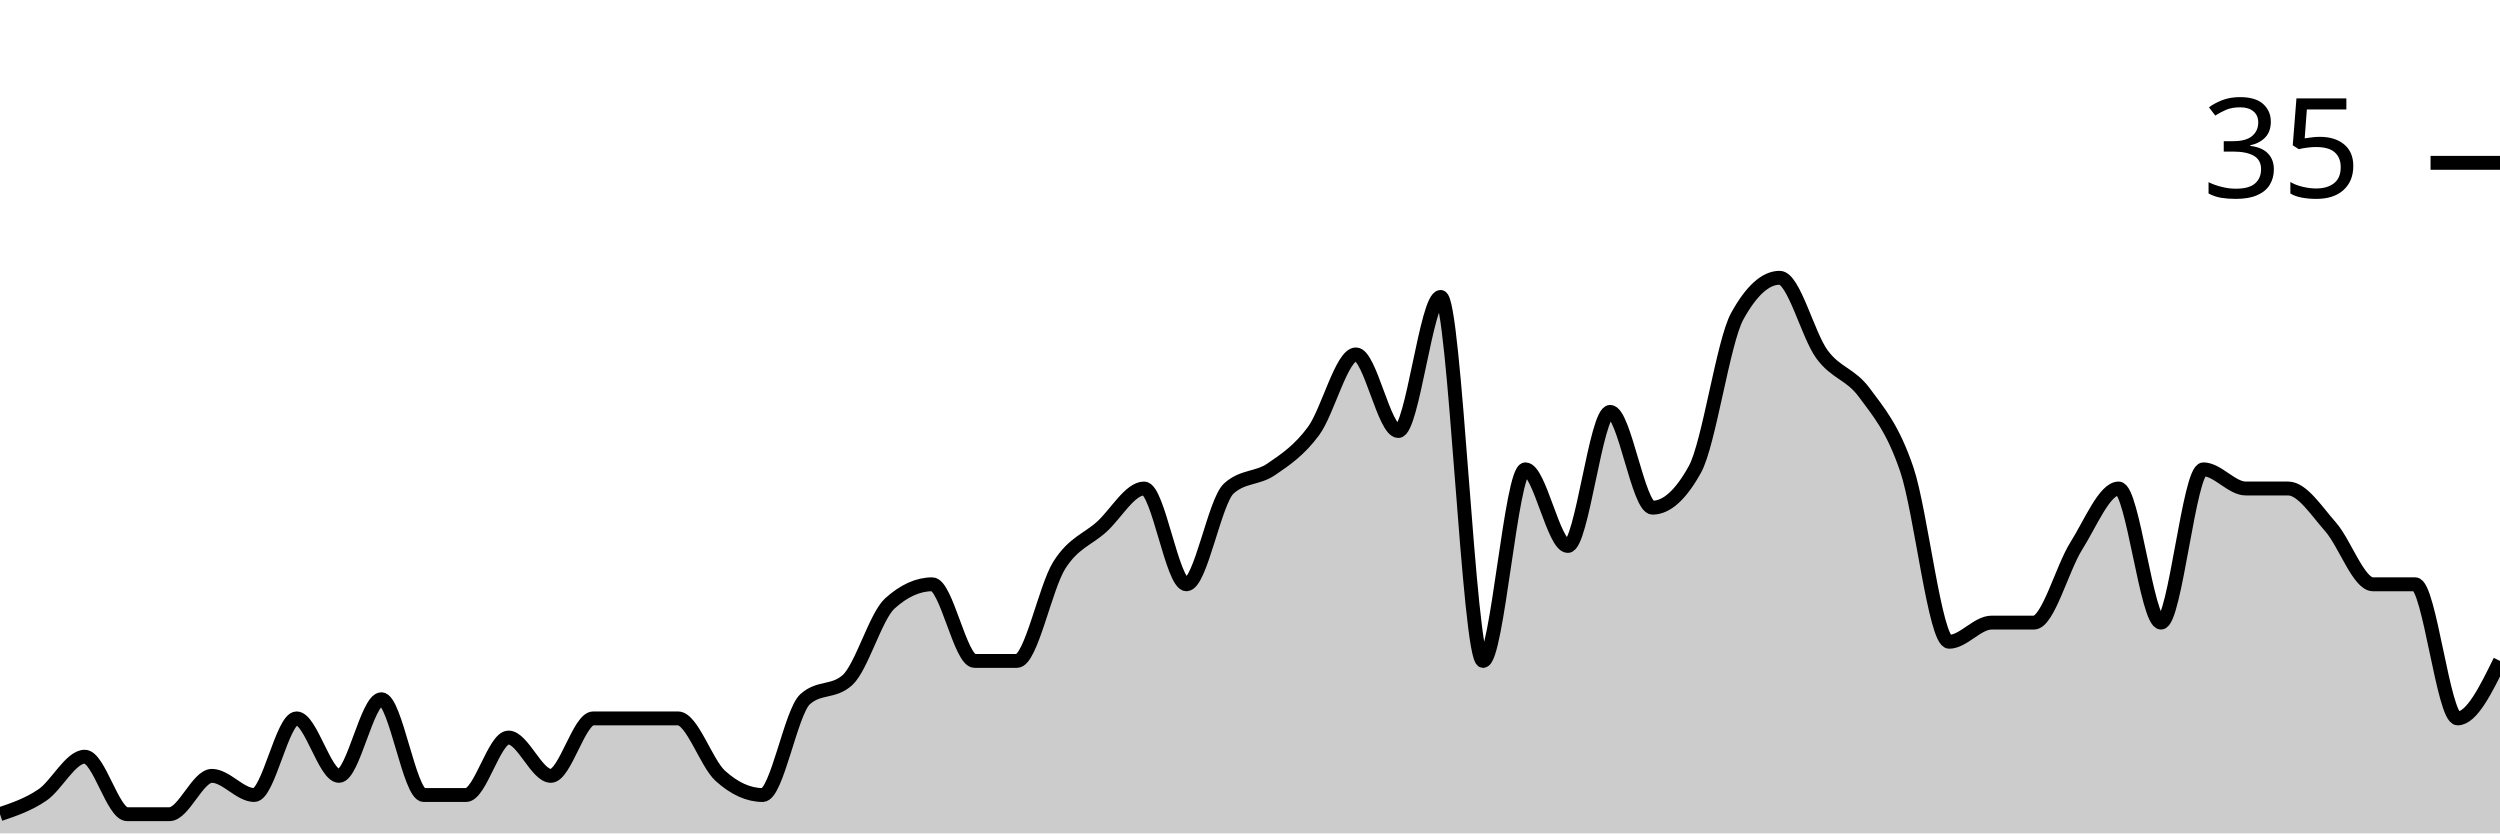
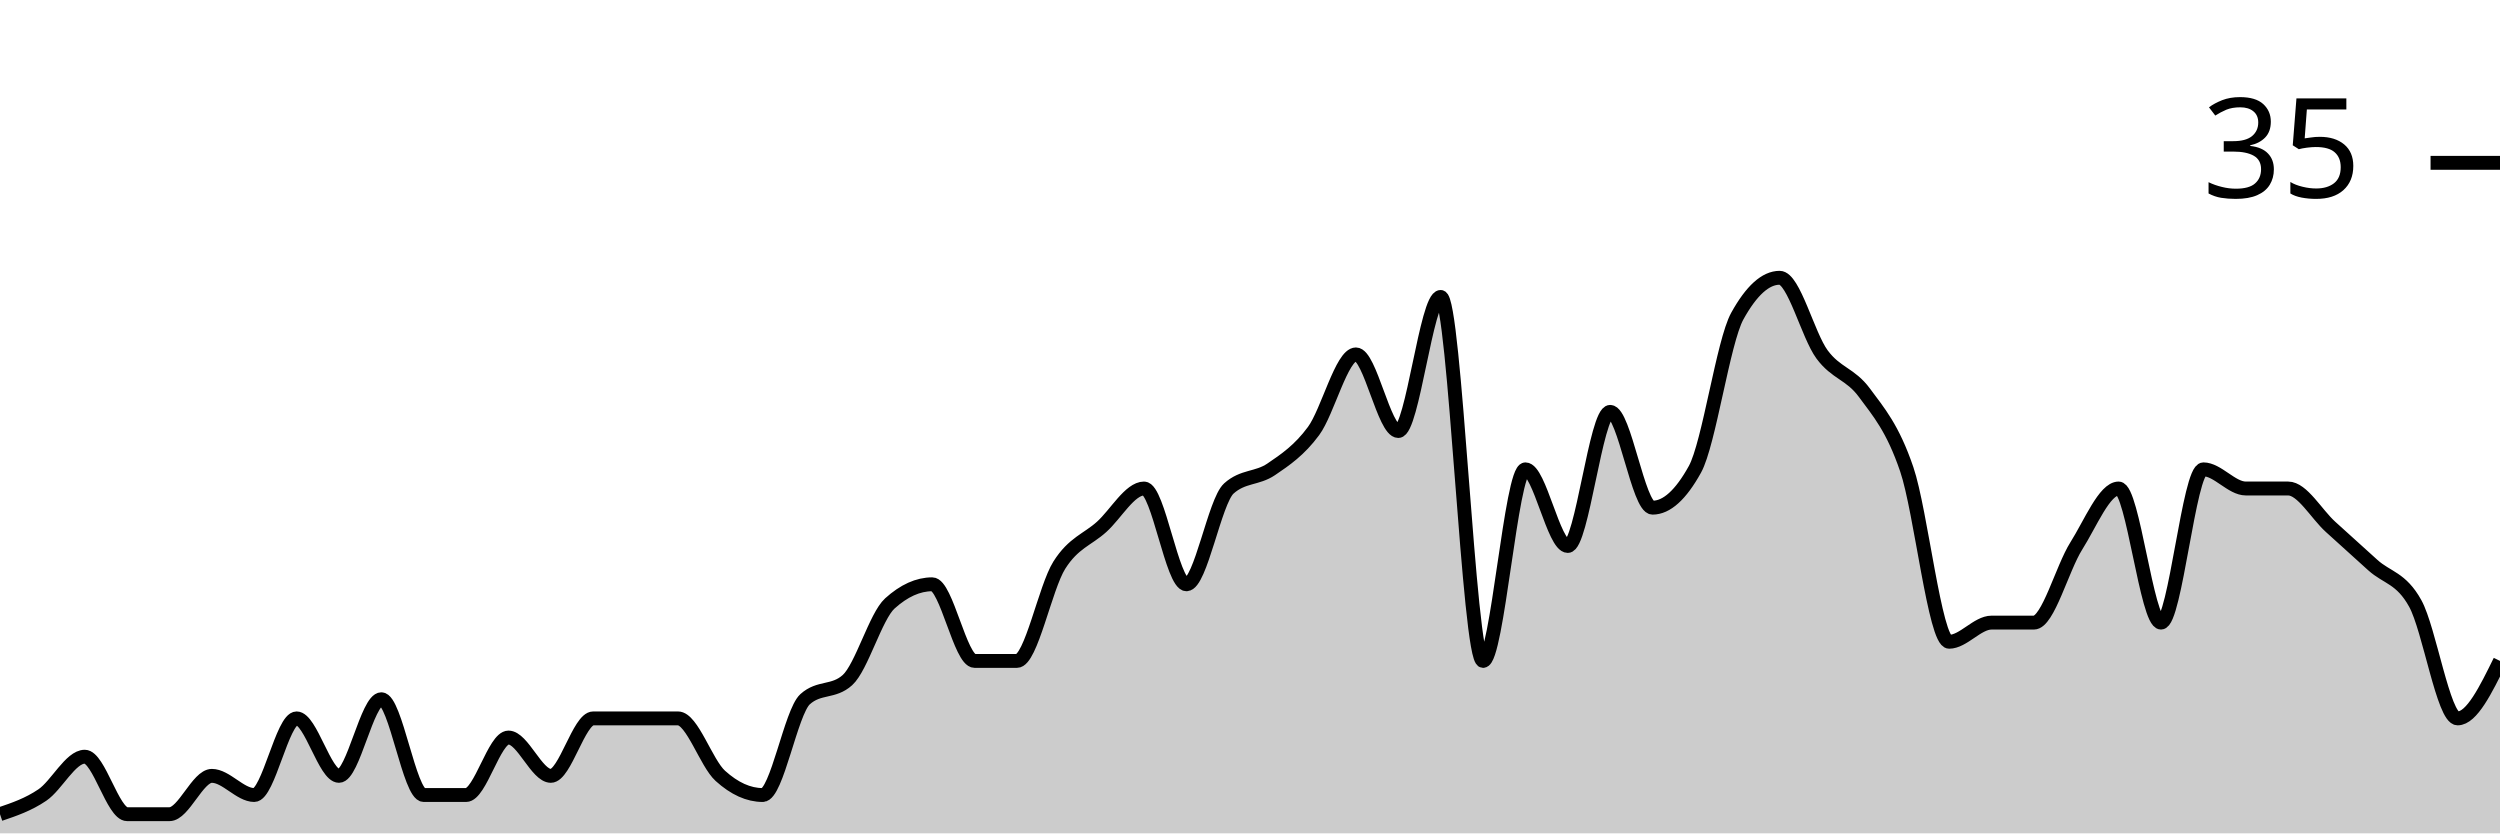
<svg xmlns="http://www.w3.org/2000/svg" viewBox="0 0 180 60">
  <g transform="translate(0,20)">
-     <path class="area" fill="rgba(0, 0, 0, 0.2)" d="M0,38.621C1.017,38.276,2.034,37.931,3.051,37.241C4.068,36.552,5.085,34.483,6.102,34.483C7.119,34.483,8.136,38.621,9.153,38.621C10.169,38.621,11.186,38.621,12.203,38.621C13.22,38.621,14.237,35.862,15.254,35.862C16.271,35.862,17.288,37.241,18.305,37.241C19.322,37.241,20.339,31.724,21.356,31.724C22.373,31.724,23.39,35.862,24.407,35.862C25.424,35.862,26.441,30.345,27.458,30.345C28.475,30.345,29.492,37.241,30.508,37.241C31.525,37.241,32.542,37.241,33.559,37.241C34.576,37.241,35.593,33.103,36.61,33.103C37.627,33.103,38.644,35.862,39.661,35.862C40.678,35.862,41.695,31.724,42.712,31.724C43.729,31.724,44.746,31.724,45.763,31.724C46.78,31.724,47.797,31.724,48.814,31.724C49.831,31.724,50.847,34.943,51.864,35.862C52.881,36.782,53.898,37.241,54.915,37.241C55.932,37.241,56.949,31.264,57.966,30.345C58.983,29.425,60,29.885,61.017,28.966C62.034,28.046,63.051,24.368,64.068,23.448C65.085,22.529,66.102,22.069,67.119,22.069C68.136,22.069,69.153,27.586,70.169,27.586C71.186,27.586,72.203,27.586,73.22,27.586C74.237,27.586,75.254,22.299,76.271,20.69C77.288,19.08,78.305,18.851,79.322,17.931C80.339,17.011,81.356,15.172,82.373,15.172C83.39,15.172,84.407,22.069,85.424,22.069C86.441,22.069,87.458,16.092,88.475,15.172C89.492,14.253,90.508,14.483,91.525,13.793C92.542,13.103,93.559,12.414,94.576,11.034C95.593,9.655,96.61,5.517,97.627,5.517C98.644,5.517,99.661,11.034,100.678,11.034C101.695,11.034,102.712,1.379,103.729,1.379C104.746,1.379,105.763,27.586,106.78,27.586C107.797,27.586,108.814,13.793,109.831,13.793C110.847,13.793,111.864,19.31,112.881,19.31C113.898,19.31,114.915,9.655,115.932,9.655C116.949,9.655,117.966,16.552,118.983,16.552C120,16.552,121.017,15.632,122.034,13.793C123.051,11.954,124.068,4.598,125.085,2.759C126.102,0.92,127.119,0,128.136,0C129.153,0,130.169,4.138,131.186,5.517C132.203,6.897,133.22,6.897,134.237,8.276C135.254,9.655,136.271,10.805,137.288,13.793C138.305,16.782,139.322,26.207,140.339,26.207C141.356,26.207,142.373,24.828,143.39,24.828C144.407,24.828,145.424,24.828,146.441,24.828C147.458,24.828,148.475,20.92,149.492,19.31C150.508,17.701,151.525,15.172,152.542,15.172C153.559,15.172,154.576,24.828,155.593,24.828C156.61,24.828,157.627,13.793,158.644,13.793C159.661,13.793,160.678,15.172,161.695,15.172C162.712,15.172,163.729,15.172,164.746,15.172C165.763,15.172,166.78,16.782,167.797,17.931C168.814,19.08,169.831,22.069,170.847,22.069C171.864,22.069,172.881,22.069,173.898,22.069C174.915,22.069,175.932,31.724,176.949,31.724C177.966,31.724,178.983,29.655,180,27.586L180,40C178.983,40,177.966,40,176.949,40C175.932,40,174.915,40,173.898,40C172.881,40,171.864,40,170.847,40C169.831,40,168.814,40,167.797,40C166.78,40,165.763,40,164.746,40C163.729,40,162.712,40,161.695,40C160.678,40,159.661,40,158.644,40C157.627,40,156.61,40,155.593,40C154.576,40,153.559,40,152.542,40C151.525,40,150.508,40,149.492,40C148.475,40,147.458,40,146.441,40C145.424,40,144.407,40,143.39,40C142.373,40,141.356,40,140.339,40C139.322,40,138.305,40,137.288,40C136.271,40,135.254,40,134.237,40C133.22,40,132.203,40,131.186,40C130.169,40,129.153,40,128.136,40C127.119,40,126.102,40,125.085,40C124.068,40,123.051,40,122.034,40C121.017,40,120,40,118.983,40C117.966,40,116.949,40,115.932,40C114.915,40,113.898,40,112.881,40C111.864,40,110.847,40,109.831,40C108.814,40,107.797,40,106.78,40C105.763,40,104.746,40,103.729,40C102.712,40,101.695,40,100.678,40C99.661,40,98.644,40,97.627,40C96.61,40,95.593,40,94.576,40C93.559,40,92.542,40,91.525,40C90.508,40,89.492,40,88.475,40C87.458,40,86.441,40,85.424,40C84.407,40,83.39,40,82.373,40C81.356,40,80.339,40,79.322,40C78.305,40,77.288,40,76.271,40C75.254,40,74.237,40,73.22,40C72.203,40,71.186,40,70.169,40C69.153,40,68.136,40,67.119,40C66.102,40,65.085,40,64.068,40C63.051,40,62.034,40,61.017,40C60,40,58.983,40,57.966,40C56.949,40,55.932,40,54.915,40C53.898,40,52.881,40,51.864,40C50.847,40,49.831,40,48.814,40C47.797,40,46.78,40,45.763,40C44.746,40,43.729,40,42.712,40C41.695,40,40.678,40,39.661,40C38.644,40,37.627,40,36.61,40C35.593,40,34.576,40,33.559,40C32.542,40,31.525,40,30.508,40C29.492,40,28.475,40,27.458,40C26.441,40,25.424,40,24.407,40C23.39,40,22.373,40,21.356,40C20.339,40,19.322,40,18.305,40C17.288,40,16.271,40,15.254,40C14.237,40,13.22,40,12.203,40C11.186,40,10.169,40,9.153,40C8.136,40,7.119,40,6.102,40C5.085,40,4.068,40,3.051,40C2.034,40,1.017,40,0,40Z" />
-     <path class="line" stroke="black" fill="none" d="M0,38.621C1.017,38.276,2.034,37.931,3.051,37.241C4.068,36.552,5.085,34.483,6.102,34.483C7.119,34.483,8.136,38.621,9.153,38.621C10.169,38.621,11.186,38.621,12.203,38.621C13.22,38.621,14.237,35.862,15.254,35.862C16.271,35.862,17.288,37.241,18.305,37.241C19.322,37.241,20.339,31.724,21.356,31.724C22.373,31.724,23.39,35.862,24.407,35.862C25.424,35.862,26.441,30.345,27.458,30.345C28.475,30.345,29.492,37.241,30.508,37.241C31.525,37.241,32.542,37.241,33.559,37.241C34.576,37.241,35.593,33.103,36.61,33.103C37.627,33.103,38.644,35.862,39.661,35.862C40.678,35.862,41.695,31.724,42.712,31.724C43.729,31.724,44.746,31.724,45.763,31.724C46.78,31.724,47.797,31.724,48.814,31.724C49.831,31.724,50.847,34.943,51.864,35.862C52.881,36.782,53.898,37.241,54.915,37.241C55.932,37.241,56.949,31.264,57.966,30.345C58.983,29.425,60,29.885,61.017,28.966C62.034,28.046,63.051,24.368,64.068,23.448C65.085,22.529,66.102,22.069,67.119,22.069C68.136,22.069,69.153,27.586,70.169,27.586C71.186,27.586,72.203,27.586,73.22,27.586C74.237,27.586,75.254,22.299,76.271,20.69C77.288,19.08,78.305,18.851,79.322,17.931C80.339,17.011,81.356,15.172,82.373,15.172C83.39,15.172,84.407,22.069,85.424,22.069C86.441,22.069,87.458,16.092,88.475,15.172C89.492,14.253,90.508,14.483,91.525,13.793C92.542,13.103,93.559,12.414,94.576,11.034C95.593,9.655,96.61,5.517,97.627,5.517C98.644,5.517,99.661,11.034,100.678,11.034C101.695,11.034,102.712,1.379,103.729,1.379C104.746,1.379,105.763,27.586,106.78,27.586C107.797,27.586,108.814,13.793,109.831,13.793C110.847,13.793,111.864,19.31,112.881,19.31C113.898,19.31,114.915,9.655,115.932,9.655C116.949,9.655,117.966,16.552,118.983,16.552C120,16.552,121.017,15.632,122.034,13.793C123.051,11.954,124.068,4.598,125.085,2.759C126.102,0.92,127.119,0,128.136,0C129.153,0,130.169,4.138,131.186,5.517C132.203,6.897,133.22,6.897,134.237,8.276C135.254,9.655,136.271,10.805,137.288,13.793C138.305,16.782,139.322,26.207,140.339,26.207C141.356,26.207,142.373,24.828,143.39,24.828C144.407,24.828,145.424,24.828,146.441,24.828C147.458,24.828,148.475,20.92,149.492,19.31C150.508,17.701,151.525,15.172,152.542,15.172C153.559,15.172,154.576,24.828,155.593,24.828C156.61,24.828,157.627,13.793,158.644,13.793C159.661,13.793,160.678,15.172,161.695,15.172C162.712,15.172,163.729,15.172,164.746,15.172C165.763,15.172,166.78,16.782,167.797,17.931C168.814,19.08,169.831,22.069,170.847,22.069C171.864,22.069,172.881,22.069,173.898,22.069C174.915,22.069,175.932,31.724,176.949,31.724C177.966,31.724,178.983,29.655,180,27.586" />
+     <path class="area" fill="rgba(0, 0, 0, 0.2)" d="M0,38.621C1.017,38.276,2.034,37.931,3.051,37.241C4.068,36.552,5.085,34.483,6.102,34.483C7.119,34.483,8.136,38.621,9.153,38.621C10.169,38.621,11.186,38.621,12.203,38.621C13.22,38.621,14.237,35.862,15.254,35.862C16.271,35.862,17.288,37.241,18.305,37.241C19.322,37.241,20.339,31.724,21.356,31.724C22.373,31.724,23.39,35.862,24.407,35.862C25.424,35.862,26.441,30.345,27.458,30.345C28.475,30.345,29.492,37.241,30.508,37.241C31.525,37.241,32.542,37.241,33.559,37.241C34.576,37.241,35.593,33.103,36.61,33.103C37.627,33.103,38.644,35.862,39.661,35.862C40.678,35.862,41.695,31.724,42.712,31.724C43.729,31.724,44.746,31.724,45.763,31.724C46.78,31.724,47.797,31.724,48.814,31.724C49.831,31.724,50.847,34.943,51.864,35.862C52.881,36.782,53.898,37.241,54.915,37.241C55.932,37.241,56.949,31.264,57.966,30.345C58.983,29.425,60,29.885,61.017,28.966C62.034,28.046,63.051,24.368,64.068,23.448C65.085,22.529,66.102,22.069,67.119,22.069C68.136,22.069,69.153,27.586,70.169,27.586C71.186,27.586,72.203,27.586,73.22,27.586C74.237,27.586,75.254,22.299,76.271,20.69C77.288,19.08,78.305,18.851,79.322,17.931C80.339,17.011,81.356,15.172,82.373,15.172C83.39,15.172,84.407,22.069,85.424,22.069C86.441,22.069,87.458,16.092,88.475,15.172C89.492,14.253,90.508,14.483,91.525,13.793C92.542,13.103,93.559,12.414,94.576,11.034C95.593,9.655,96.61,5.517,97.627,5.517C98.644,5.517,99.661,11.034,100.678,11.034C101.695,11.034,102.712,1.379,103.729,1.379C104.746,1.379,105.763,27.586,106.78,27.586C107.797,27.586,108.814,13.793,109.831,13.793C110.847,13.793,111.864,19.31,112.881,19.31C113.898,19.31,114.915,9.655,115.932,9.655C116.949,9.655,117.966,16.552,118.983,16.552C120,16.552,121.017,15.632,122.034,13.793C123.051,11.954,124.068,4.598,125.085,2.759C126.102,0.92,127.119,0,128.136,0C129.153,0,130.169,4.138,131.186,5.517C132.203,6.897,133.22,6.897,134.237,8.276C135.254,9.655,136.271,10.805,137.288,13.793C138.305,16.782,139.322,26.207,140.339,26.207C141.356,26.207,142.373,24.828,143.39,24.828C144.407,24.828,145.424,24.828,146.441,24.828C147.458,24.828,148.475,20.92,149.492,19.31C150.508,17.701,151.525,15.172,152.542,15.172C153.559,15.172,154.576,24.828,155.593,24.828C156.61,24.828,157.627,13.793,158.644,13.793C159.661,13.793,160.678,15.172,161.695,15.172C162.712,15.172,163.729,15.172,164.746,15.172C165.763,15.172,166.78,17.011,167.797,17.931C168.814,18.851,169.831,19.77,170.847,20.69C171.864,21.609,172.881,21.609,173.898,23.448C174.915,25.287,175.932,31.724,176.949,31.724C177.966,31.724,178.983,29.655,180,27.586L180,40C178.983,40,177.966,40,176.949,40C175.932,40,174.915,40,173.898,40C172.881,40,171.864,40,170.847,40C169.831,40,168.814,40,167.797,40C166.78,40,165.763,40,164.746,40C163.729,40,162.712,40,161.695,40C160.678,40,159.661,40,158.644,40C157.627,40,156.61,40,155.593,40C154.576,40,153.559,40,152.542,40C151.525,40,150.508,40,149.492,40C148.475,40,147.458,40,146.441,40C145.424,40,144.407,40,143.39,40C142.373,40,141.356,40,140.339,40C139.322,40,138.305,40,137.288,40C136.271,40,135.254,40,134.237,40C133.22,40,132.203,40,131.186,40C130.169,40,129.153,40,128.136,40C127.119,40,126.102,40,125.085,40C124.068,40,123.051,40,122.034,40C121.017,40,120,40,118.983,40C117.966,40,116.949,40,115.932,40C114.915,40,113.898,40,112.881,40C111.864,40,110.847,40,109.831,40C108.814,40,107.797,40,106.78,40C105.763,40,104.746,40,103.729,40C102.712,40,101.695,40,100.678,40C99.661,40,98.644,40,97.627,40C96.61,40,95.593,40,94.576,40C93.559,40,92.542,40,91.525,40C90.508,40,89.492,40,88.475,40C87.458,40,86.441,40,85.424,40C84.407,40,83.39,40,82.373,40C81.356,40,80.339,40,79.322,40C78.305,40,77.288,40,76.271,40C75.254,40,74.237,40,73.22,40C72.203,40,71.186,40,70.169,40C69.153,40,68.136,40,67.119,40C66.102,40,65.085,40,64.068,40C63.051,40,62.034,40,61.017,40C60,40,58.983,40,57.966,40C56.949,40,55.932,40,54.915,40C53.898,40,52.881,40,51.864,40C50.847,40,49.831,40,48.814,40C47.797,40,46.78,40,45.763,40C44.746,40,43.729,40,42.712,40C41.695,40,40.678,40,39.661,40C38.644,40,37.627,40,36.61,40C35.593,40,34.576,40,33.559,40C32.542,40,31.525,40,30.508,40C29.492,40,28.475,40,27.458,40C26.441,40,25.424,40,24.407,40C23.39,40,22.373,40,21.356,40C20.339,40,19.322,40,18.305,40C17.288,40,16.271,40,15.254,40C14.237,40,13.22,40,12.203,40C11.186,40,10.169,40,9.153,40C8.136,40,7.119,40,6.102,40C5.085,40,4.068,40,3.051,40C2.034,40,1.017,40,0,40Z" />
+     <path class="line" stroke="black" fill="none" d="M0,38.621C1.017,38.276,2.034,37.931,3.051,37.241C4.068,36.552,5.085,34.483,6.102,34.483C7.119,34.483,8.136,38.621,9.153,38.621C10.169,38.621,11.186,38.621,12.203,38.621C13.22,38.621,14.237,35.862,15.254,35.862C16.271,35.862,17.288,37.241,18.305,37.241C19.322,37.241,20.339,31.724,21.356,31.724C22.373,31.724,23.39,35.862,24.407,35.862C25.424,35.862,26.441,30.345,27.458,30.345C28.475,30.345,29.492,37.241,30.508,37.241C31.525,37.241,32.542,37.241,33.559,37.241C34.576,37.241,35.593,33.103,36.61,33.103C37.627,33.103,38.644,35.862,39.661,35.862C40.678,35.862,41.695,31.724,42.712,31.724C43.729,31.724,44.746,31.724,45.763,31.724C46.78,31.724,47.797,31.724,48.814,31.724C49.831,31.724,50.847,34.943,51.864,35.862C52.881,36.782,53.898,37.241,54.915,37.241C55.932,37.241,56.949,31.264,57.966,30.345C58.983,29.425,60,29.885,61.017,28.966C62.034,28.046,63.051,24.368,64.068,23.448C65.085,22.529,66.102,22.069,67.119,22.069C68.136,22.069,69.153,27.586,70.169,27.586C71.186,27.586,72.203,27.586,73.22,27.586C74.237,27.586,75.254,22.299,76.271,20.69C77.288,19.08,78.305,18.851,79.322,17.931C80.339,17.011,81.356,15.172,82.373,15.172C83.39,15.172,84.407,22.069,85.424,22.069C86.441,22.069,87.458,16.092,88.475,15.172C89.492,14.253,90.508,14.483,91.525,13.793C92.542,13.103,93.559,12.414,94.576,11.034C95.593,9.655,96.61,5.517,97.627,5.517C98.644,5.517,99.661,11.034,100.678,11.034C101.695,11.034,102.712,1.379,103.729,1.379C104.746,1.379,105.763,27.586,106.78,27.586C107.797,27.586,108.814,13.793,109.831,13.793C110.847,13.793,111.864,19.31,112.881,19.31C113.898,19.31,114.915,9.655,115.932,9.655C116.949,9.655,117.966,16.552,118.983,16.552C120,16.552,121.017,15.632,122.034,13.793C123.051,11.954,124.068,4.598,125.085,2.759C126.102,0.92,127.119,0,128.136,0C129.153,0,130.169,4.138,131.186,5.517C132.203,6.897,133.22,6.897,134.237,8.276C135.254,9.655,136.271,10.805,137.288,13.793C138.305,16.782,139.322,26.207,140.339,26.207C141.356,26.207,142.373,24.828,143.39,24.828C144.407,24.828,145.424,24.828,146.441,24.828C147.458,24.828,148.475,20.92,149.492,19.31C150.508,17.701,151.525,15.172,152.542,15.172C153.559,15.172,154.576,24.828,155.593,24.828C156.61,24.828,157.627,13.793,158.644,13.793C159.661,13.793,160.678,15.172,161.695,15.172C162.712,15.172,163.729,15.172,164.746,15.172C165.763,15.172,166.78,17.011,167.797,17.931C168.814,18.851,169.831,19.77,170.847,20.69C171.864,21.609,172.881,21.609,173.898,23.448C174.915,25.287,175.932,31.724,176.949,31.724C177.966,31.724,178.983,29.655,180,27.586" />
    <path class="axis-ceiling" stroke-width="1" stroke="black" fill="none" d="M175,-8.276L180,-8.276" />
    <text class="axis-ceiling-label" font-family="sans-serif" text-anchor="end" font-size="10px" x="170" y="-5.776">35</text>
  </g>
</svg>
